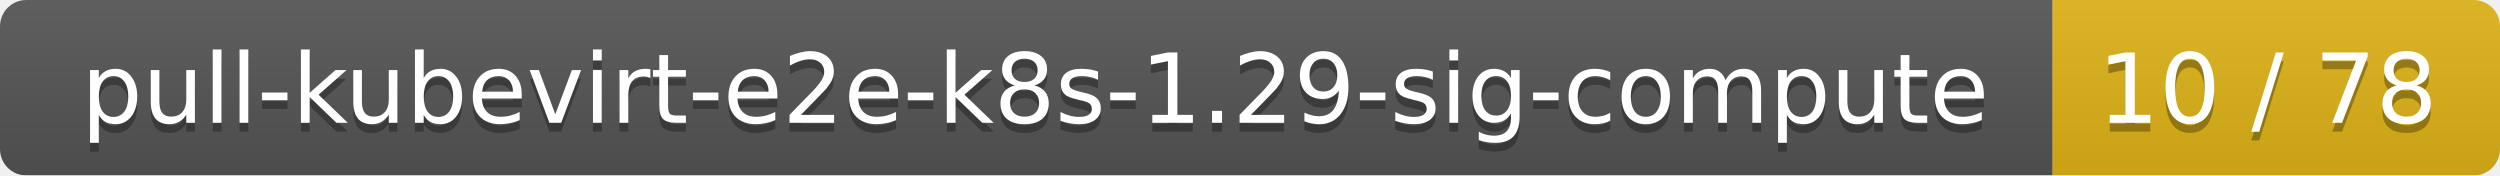
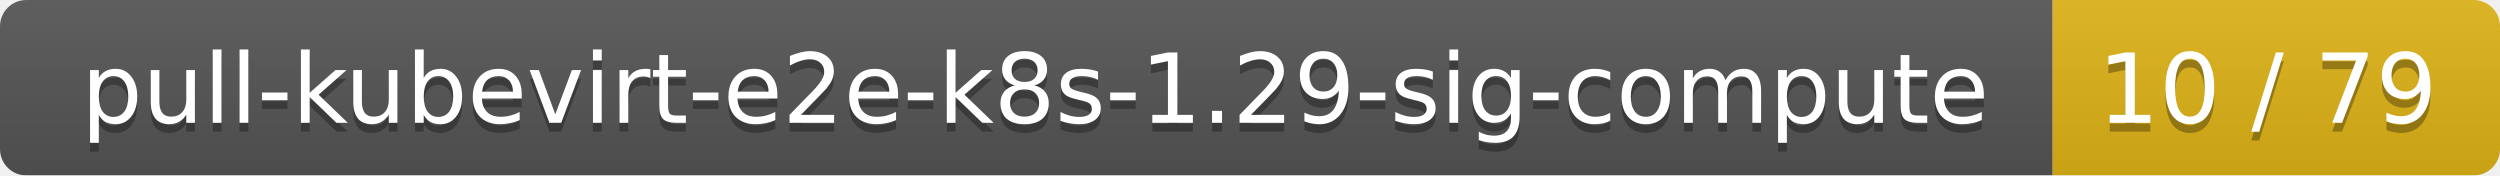
<svg xmlns="http://www.w3.org/2000/svg" width="285" height="20">
  <linearGradient id="smooth" x2="0" y2="100%">
    <stop offset="0" stop-color="#bbb" stop-opacity=".1" />
    <stop offset="1" stop-opacity=".1" />
  </linearGradient>
  <mask id="round">
    <rect width="285" height="20" rx="3" fill="#fff" />
  </mask>
  <g mask="url(#round)">
    <rect width="234" height="20" fill="#555" />
    <rect x="234" width="51" height="20" fill="#dfb317" />
    <rect width="285" height="20" fill="url(#smooth)" />
  </g>
  <g fill="#fff" text-anchor="middle" font-family="DejaVu Sans,Verdana,Geneva,sans-serif" font-size="11">
    <text x="118" y="15" fill="#010101" fill-opacity=".3">pull-kubevirt-e2e-k8s-1.29-sig-compute</text>
    <text x="118" y="14">pull-kubevirt-e2e-k8s-1.29-sig-compute</text>
-     <text x="258.5" y="15" fill="#010101" fill-opacity=".3">10 / 78</text>
-     <text x="258.5" y="14">10 / 78</text>
+     <text x="258.5" y="15" fill="#010101" fill-opacity=".3">10 / 79</text>
+     <text x="258.5" y="14">10 / 79</text>
  </g>
</svg>
